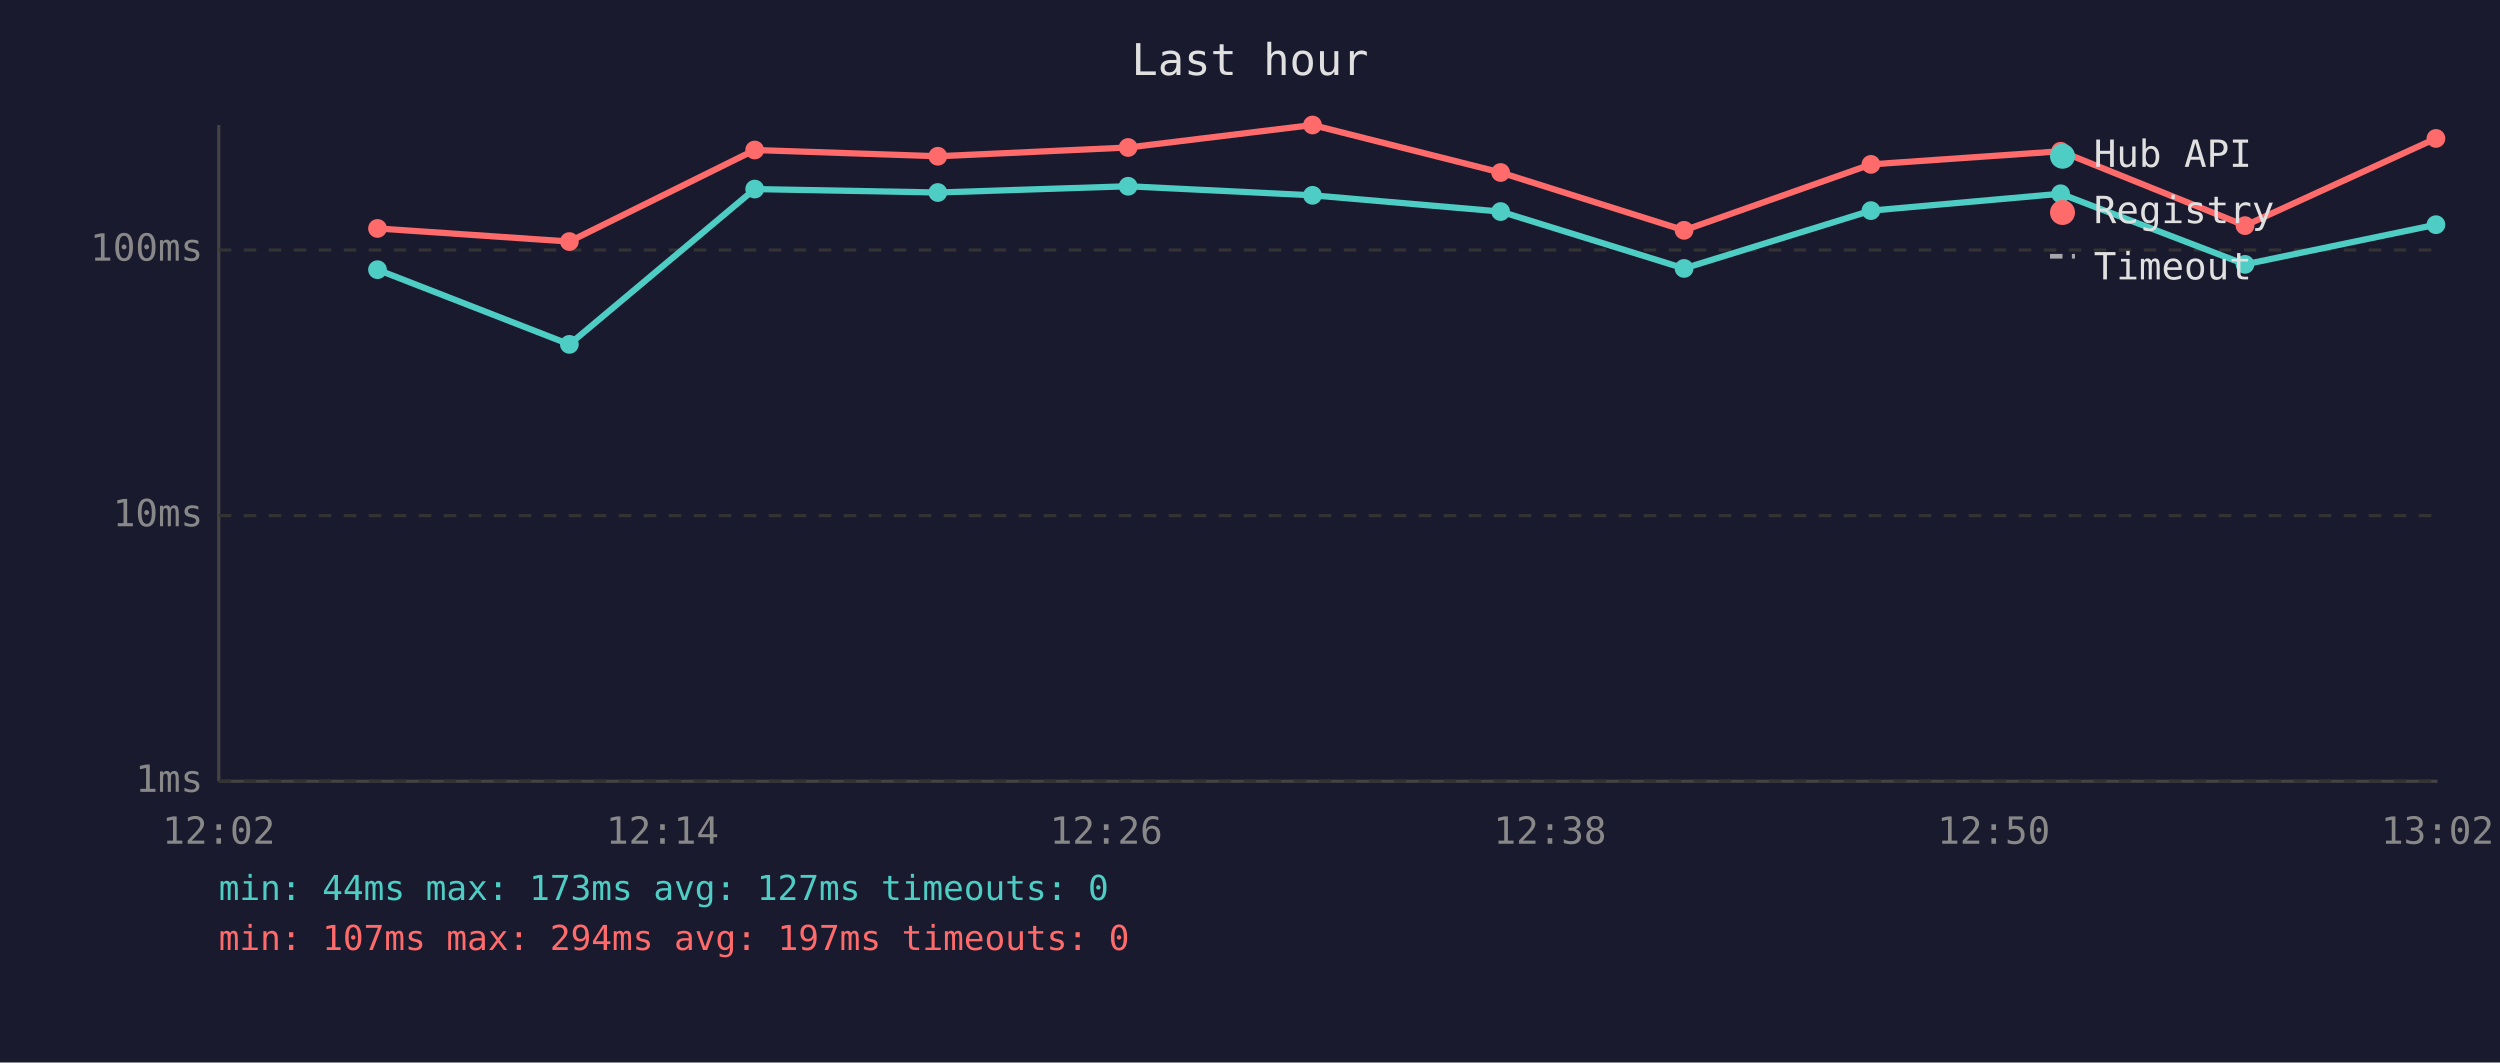
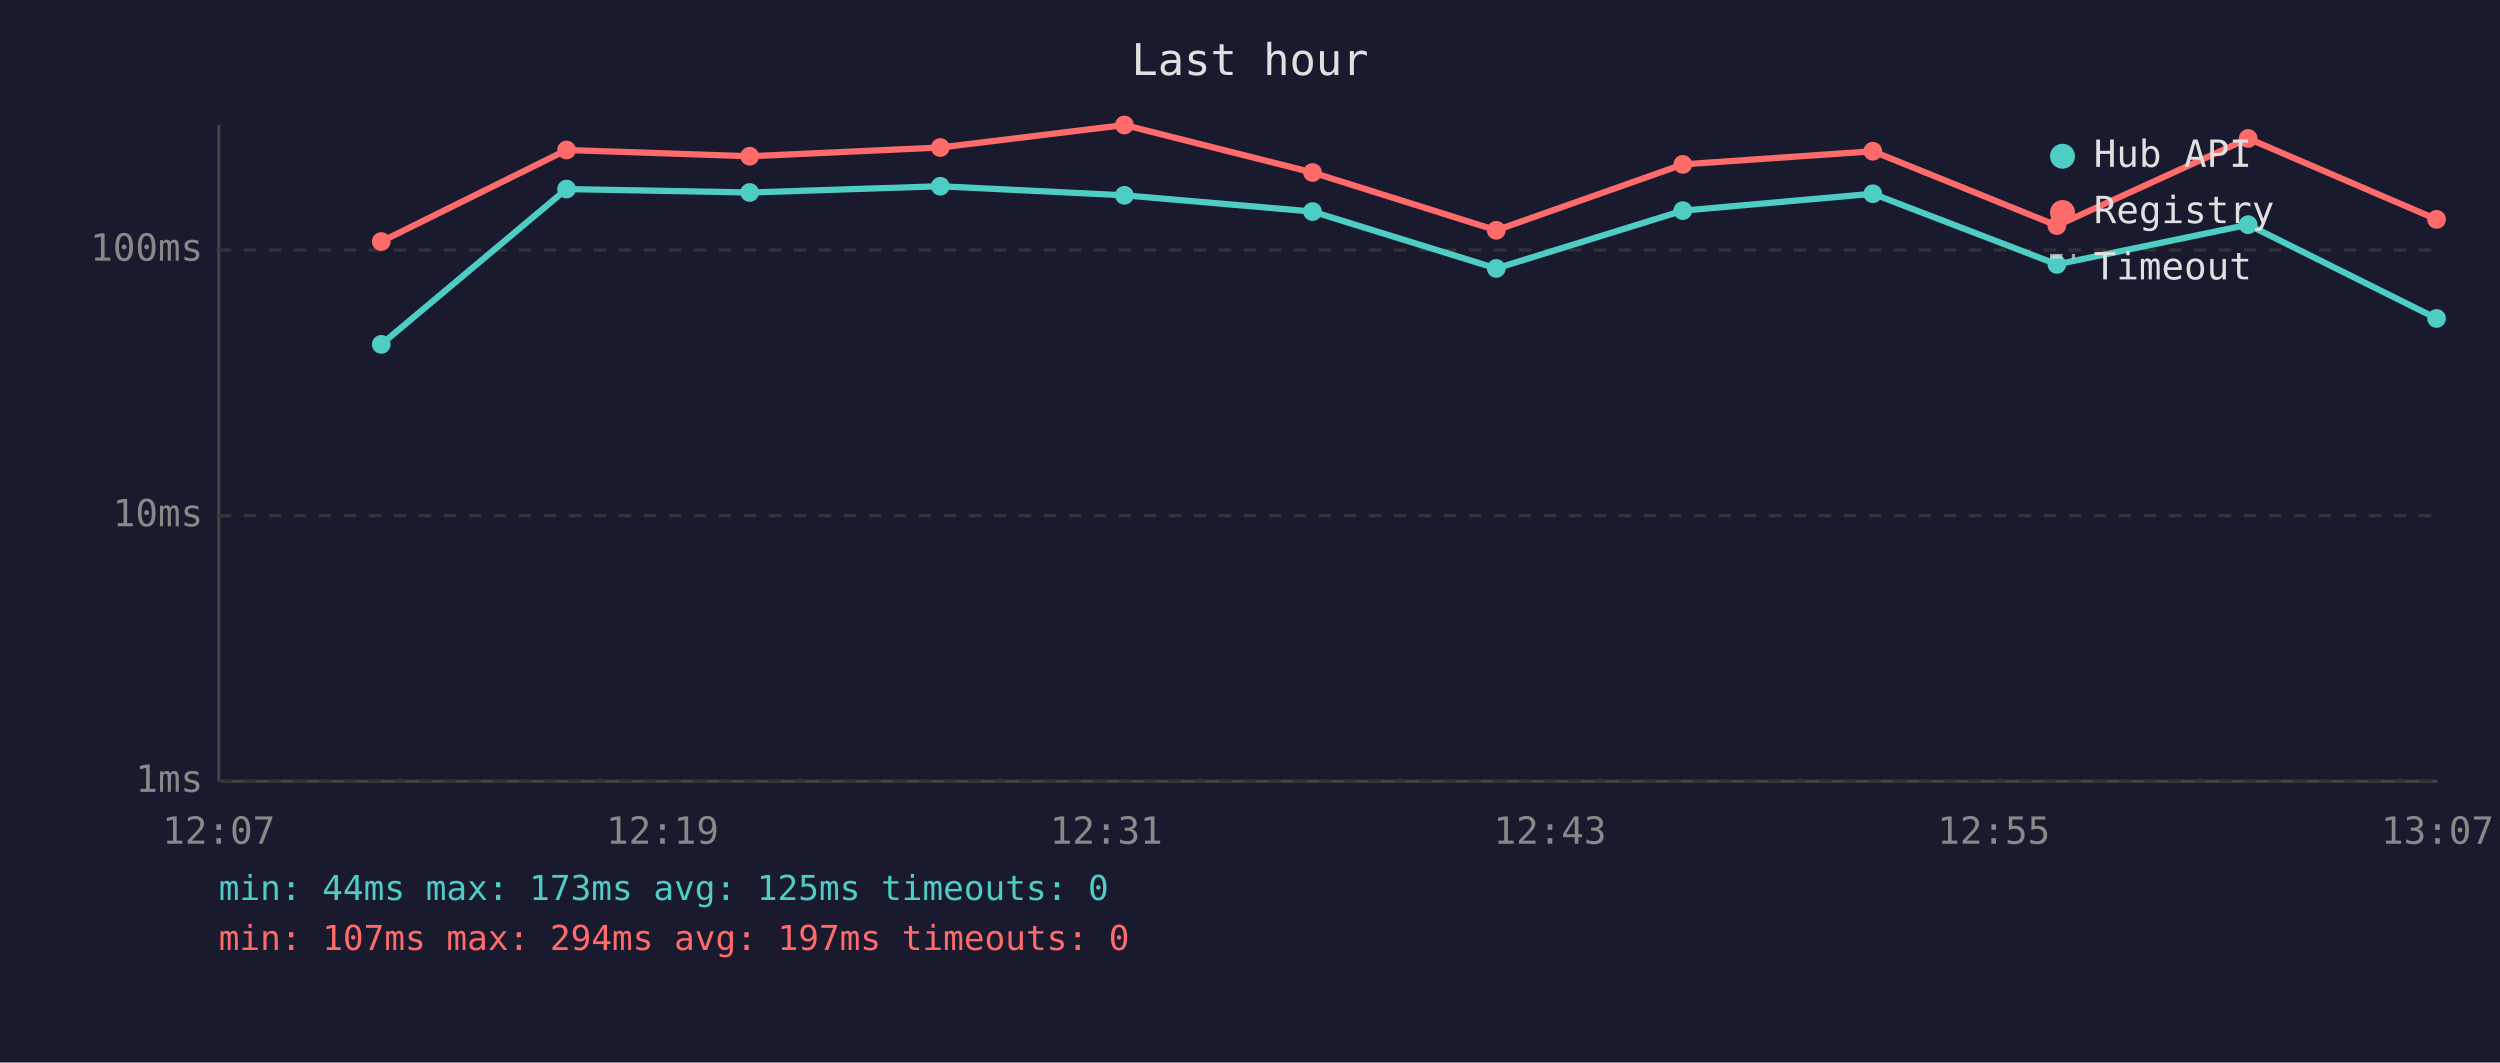
<svg xmlns="http://www.w3.org/2000/svg" viewBox="0 0 800 340" font-family="monospace" font-size="12">
  <rect width="800" height="340" fill="#1a1a2e" />
  <text x="400" y="24" fill="#e0e0e0" font-size="14" text-anchor="middle">Last hour</text>
  <line x1="70" y1="40" x2="70" y2="250" stroke="#444" stroke-width="1" />
  <line x1="70" y1="250" x2="780" y2="250" stroke="#444" stroke-width="1" />
  <line x1="70" y1="250" x2="780" y2="250" stroke="#333" stroke-width="1" stroke-dasharray="4" />
  <text x="65" y="250" fill="#888" text-anchor="end" dominant-baseline="middle">1ms</text>
  <line x1="70" y1="165" x2="780" y2="165" stroke="#333" stroke-width="1" stroke-dasharray="4" />
  <text x="65" y="165" fill="#888" text-anchor="end" dominant-baseline="middle">10ms</text>
  <line x1="70" y1="80" x2="780" y2="80" stroke="#333" stroke-width="1" stroke-dasharray="4" />
  <text x="65" y="80" fill="#888" text-anchor="end" dominant-baseline="middle">100ms</text>
-   <text x="70" y="270" fill="#888" text-anchor="middle">12:02</text>
-   <text x="212" y="270" fill="#888" text-anchor="middle">12:14</text>
-   <text x="354" y="270" fill="#888" text-anchor="middle">12:26</text>
-   <text x="496" y="270" fill="#888" text-anchor="middle">12:38</text>
-   <text x="638" y="270" fill="#888" text-anchor="middle">12:50</text>
-   <text x="780" y="270" fill="#888" text-anchor="middle">13:02</text>
-   <polyline points="120.8,86.3 182.2,110.2 241.5,60.5 300.1,61.6 361.0,59.6 420.0,62.5 480.2,67.7 538.9,85.9 598.7,67.4 659.4,62.0 718.4,84.6 779.5,71.9" fill="none" stroke="#4ecdc4" stroke-width="2" opacity="1" />
-   <circle cx="120.8" cy="86.3" r="3" fill="#4ecdc4" />
-   <circle cx="182.2" cy="110.2" r="3" fill="#4ecdc4" />
-   <circle cx="241.5" cy="60.5" r="3" fill="#4ecdc4" />
-   <circle cx="300.1" cy="61.6" r="3" fill="#4ecdc4" />
-   <circle cx="361.0" cy="59.6" r="3" fill="#4ecdc4" />
-   <circle cx="420.0" cy="62.5" r="3" fill="#4ecdc4" />
-   <circle cx="480.2" cy="67.7" r="3" fill="#4ecdc4" />
-   <circle cx="538.9" cy="85.9" r="3" fill="#4ecdc4" />
-   <circle cx="598.7" cy="67.4" r="3" fill="#4ecdc4" />
-   <circle cx="659.4" cy="62.0" r="3" fill="#4ecdc4" />
-   <circle cx="718.4" cy="84.6" r="3" fill="#4ecdc4" />
-   <circle cx="779.5" cy="71.9" r="3" fill="#4ecdc4" />
-   <polyline points="120.8,73.1 182.2,77.3 241.5,48.0 300.1,50.0 361.0,47.2 420.0,40.0 480.2,55.2 538.9,73.7 598.7,52.6 659.4,48.4 718.4,72.2 779.5,44.3" fill="none" stroke="#ff6b6b" stroke-width="2" opacity="1" />
-   <circle cx="120.8" cy="73.1" r="3" fill="#ff6b6b" />
-   <circle cx="182.2" cy="77.3" r="3" fill="#ff6b6b" />
-   <circle cx="241.5" cy="48.0" r="3" fill="#ff6b6b" />
-   <circle cx="300.1" cy="50.0" r="3" fill="#ff6b6b" />
-   <circle cx="361.0" cy="47.2" r="3" fill="#ff6b6b" />
-   <circle cx="420.0" cy="40.0" r="3" fill="#ff6b6b" />
-   <circle cx="480.2" cy="55.2" r="3" fill="#ff6b6b" />
-   <circle cx="538.9" cy="73.7" r="3" fill="#ff6b6b" />
-   <circle cx="598.7" cy="52.6" r="3" fill="#ff6b6b" />
-   <circle cx="659.4" cy="48.4" r="3" fill="#ff6b6b" />
-   <circle cx="718.4" cy="72.2" r="3" fill="#ff6b6b" />
-   <circle cx="779.5" cy="44.3" r="3" fill="#ff6b6b" />
+   <text x="70" y="270" fill="#888" text-anchor="middle">12:07</text>
+   <text x="212" y="270" fill="#888" text-anchor="middle">12:19</text>
+   <text x="354" y="270" fill="#888" text-anchor="middle">12:31</text>
+   <text x="496" y="270" fill="#888" text-anchor="middle">12:43</text>
+   <text x="638" y="270" fill="#888" text-anchor="middle">12:55</text>
+   <text x="780" y="270" fill="#888" text-anchor="middle">13:07</text>
+   <polyline points="122.0,110.2 181.3,60.5 239.9,61.6 300.9,59.6 359.8,62.5 420.0,67.7 478.8,85.9 538.5,67.4 599.3,62.0 658.2,84.6 719.4,71.9 779.7,101.9" fill="none" stroke="#4ecdc4" stroke-width="2" opacity="1" />
+   <circle cx="122.0" cy="110.2" r="3" fill="#4ecdc4" />
+   <circle cx="181.3" cy="60.5" r="3" fill="#4ecdc4" />
+   <circle cx="239.9" cy="61.6" r="3" fill="#4ecdc4" />
+   <circle cx="300.9" cy="59.6" r="3" fill="#4ecdc4" />
+   <circle cx="359.8" cy="62.5" r="3" fill="#4ecdc4" />
+   <circle cx="420.0" cy="67.7" r="3" fill="#4ecdc4" />
+   <circle cx="478.8" cy="85.9" r="3" fill="#4ecdc4" />
+   <circle cx="538.5" cy="67.4" r="3" fill="#4ecdc4" />
+   <circle cx="599.3" cy="62.0" r="3" fill="#4ecdc4" />
+   <circle cx="658.2" cy="84.6" r="3" fill="#4ecdc4" />
+   <circle cx="719.4" cy="71.9" r="3" fill="#4ecdc4" />
+   <circle cx="779.7" cy="101.9" r="3" fill="#4ecdc4" />
+   <polyline points="122.0,77.3 181.3,48.0 239.9,50.0 300.9,47.2 359.8,40.0 420.0,55.2 478.8,73.7 538.5,52.6 599.3,48.4 658.2,72.2 719.4,44.3 779.7,70.2" fill="none" stroke="#ff6b6b" stroke-width="2" opacity="1" />
+   <circle cx="122.0" cy="77.3" r="3" fill="#ff6b6b" />
+   <circle cx="181.3" cy="48.0" r="3" fill="#ff6b6b" />
+   <circle cx="239.9" cy="50.0" r="3" fill="#ff6b6b" />
+   <circle cx="300.9" cy="47.2" r="3" fill="#ff6b6b" />
+   <circle cx="359.8" cy="40.0" r="3" fill="#ff6b6b" />
+   <circle cx="420.0" cy="55.2" r="3" fill="#ff6b6b" />
+   <circle cx="478.8" cy="73.7" r="3" fill="#ff6b6b" />
+   <circle cx="538.5" cy="52.6" r="3" fill="#ff6b6b" />
+   <circle cx="599.3" cy="48.4" r="3" fill="#ff6b6b" />
+   <circle cx="658.2" cy="72.2" r="3" fill="#ff6b6b" />
+   <circle cx="719.4" cy="44.3" r="3" fill="#ff6b6b" />
+   <circle cx="779.7" cy="70.2" r="3" fill="#ff6b6b" />
  <circle cx="660" cy="50" r="4" fill="#4ecdc4" />
  <text x="670" y="50" fill="#e0e0e0" dominant-baseline="middle">Hub API</text>
  <circle cx="660" cy="68" r="4" fill="#ff6b6b" />
  <text x="670" y="68" fill="#e0e0e0" dominant-baseline="middle">Registry</text>
  <line x1="656" y1="82" x2="664" y2="82" stroke="#e0e0e0" stroke-width="1.5" stroke-dasharray="4,3" opacity="0.7" />
  <text x="670" y="86" fill="#e0e0e0" dominant-baseline="middle">Timeout</text>
-   <text x="70" y="288" fill="#4ecdc4" font-size="11">min: 44ms  max: 173ms  avg: 127ms  timeouts: 0</text>
+   <text x="70" y="288" fill="#4ecdc4" font-size="11">min: 44ms  max: 173ms  avg: 125ms  timeouts: 0</text>
  <text x="70" y="304" fill="#ff6b6b" font-size="11">min: 107ms  max: 294ms  avg: 197ms  timeouts: 0</text>
</svg>
